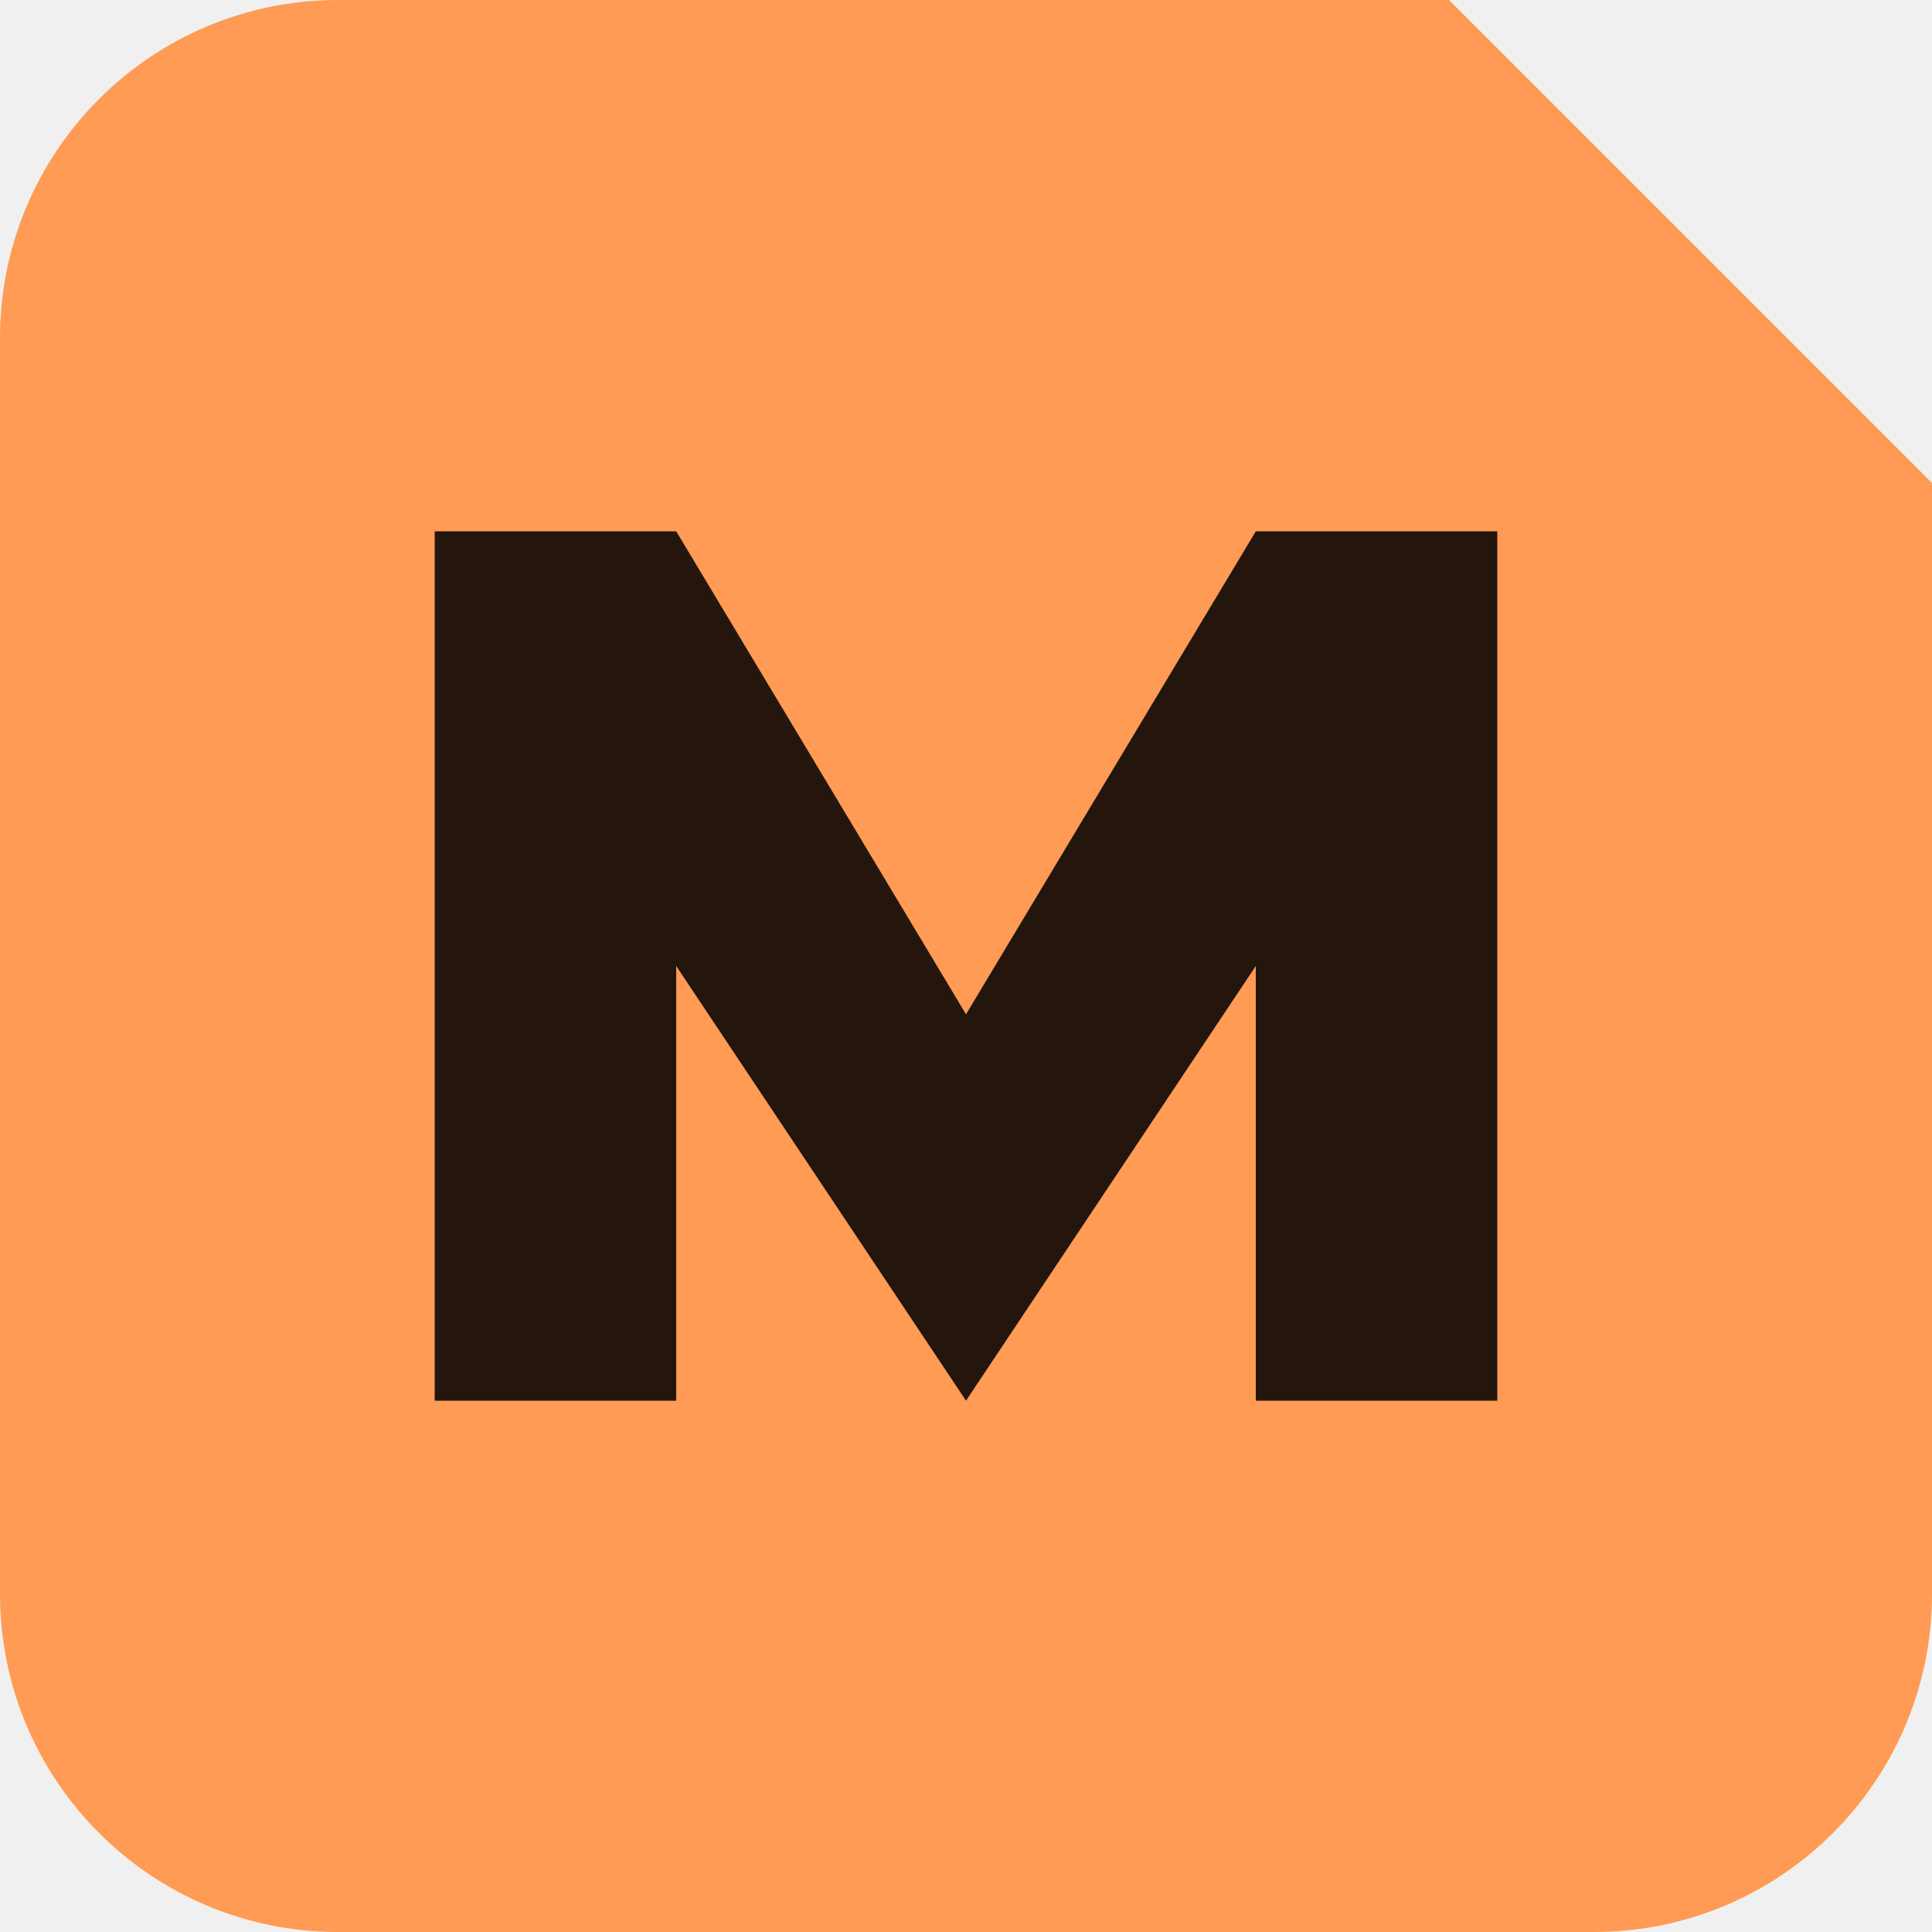
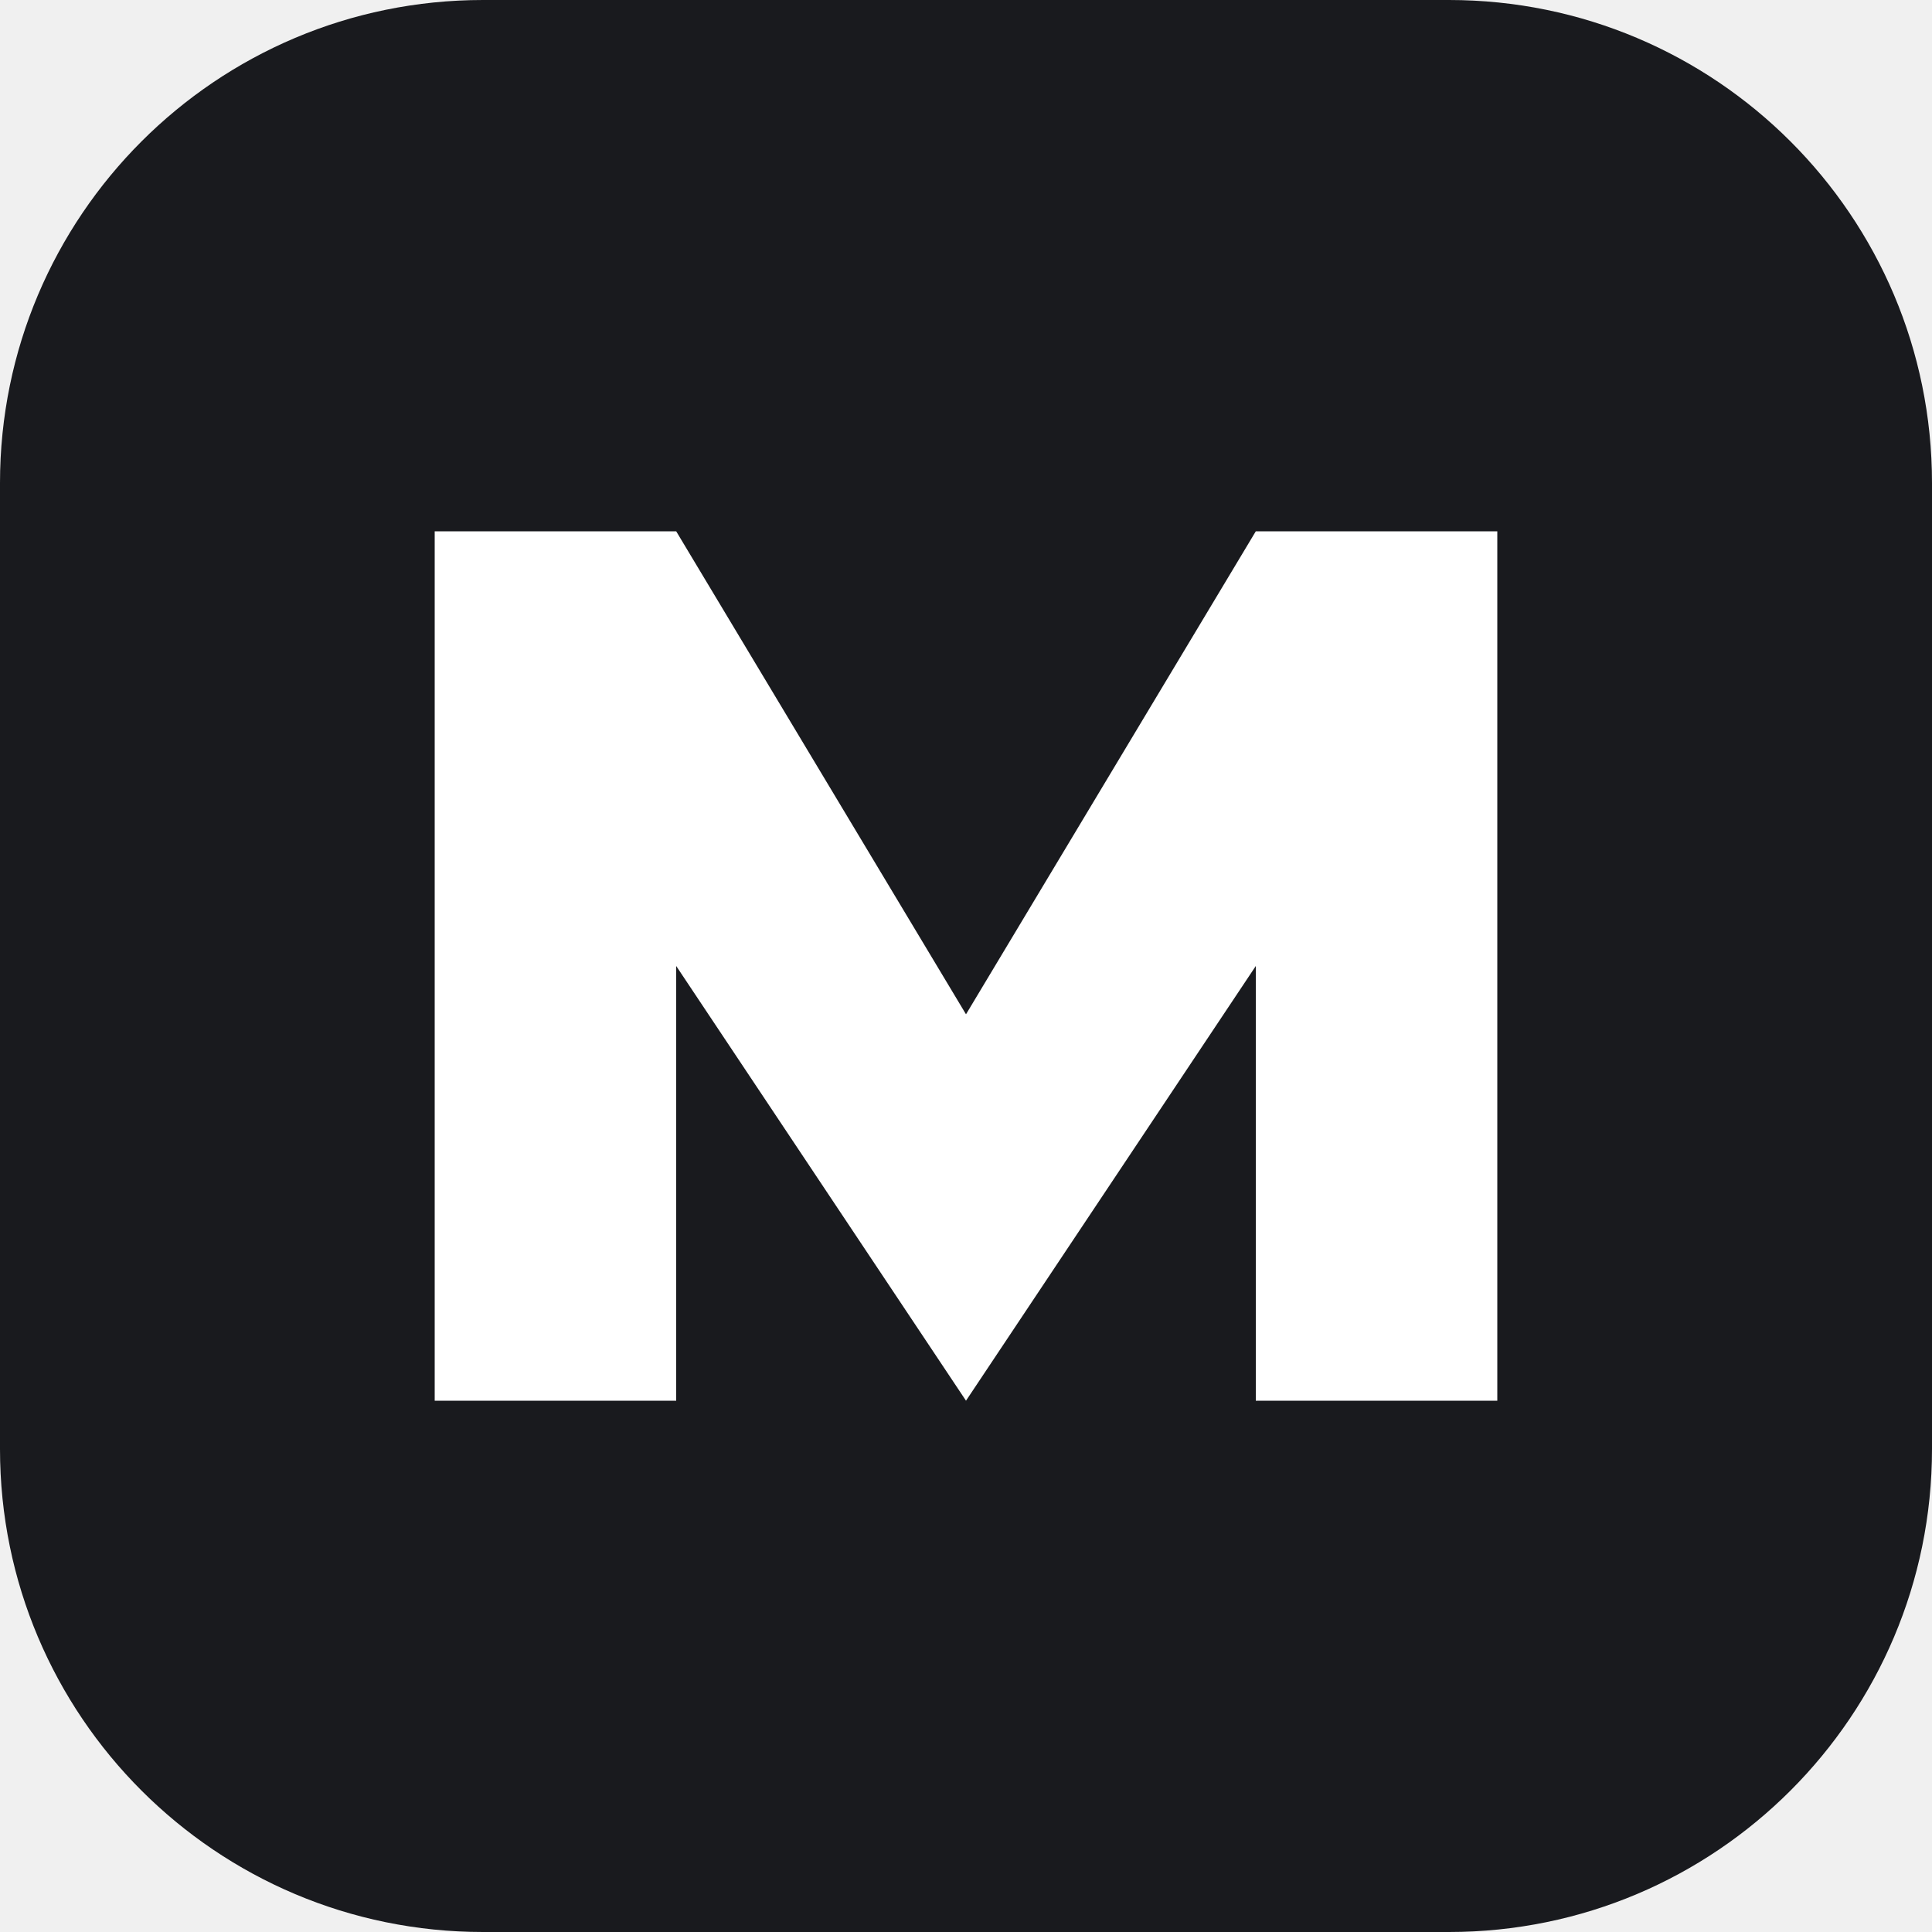
<svg xmlns="http://www.w3.org/2000/svg" viewBox="0 0 40 40">
-   <path d="M7 0h23l10 10v23a7 7 0 0 1-7 7H7a7 7 0 0 1-7-7V7a7 7 0 0 1 7-7Z" fill="#ff9b54" />
-   <path d="M9 29V11h5l6 10 6-10h5v18h-5V20l-6 9-6-9v9z" fill="#24160d" />
+   <rect width="40" height="40" rx="10" fill="#191a1e" />
+   <path d="M9 29V11h5l6 10 6-10h5v18h-5V20l-6 9-6-9v9z" fill="#fff" />
</svg>
